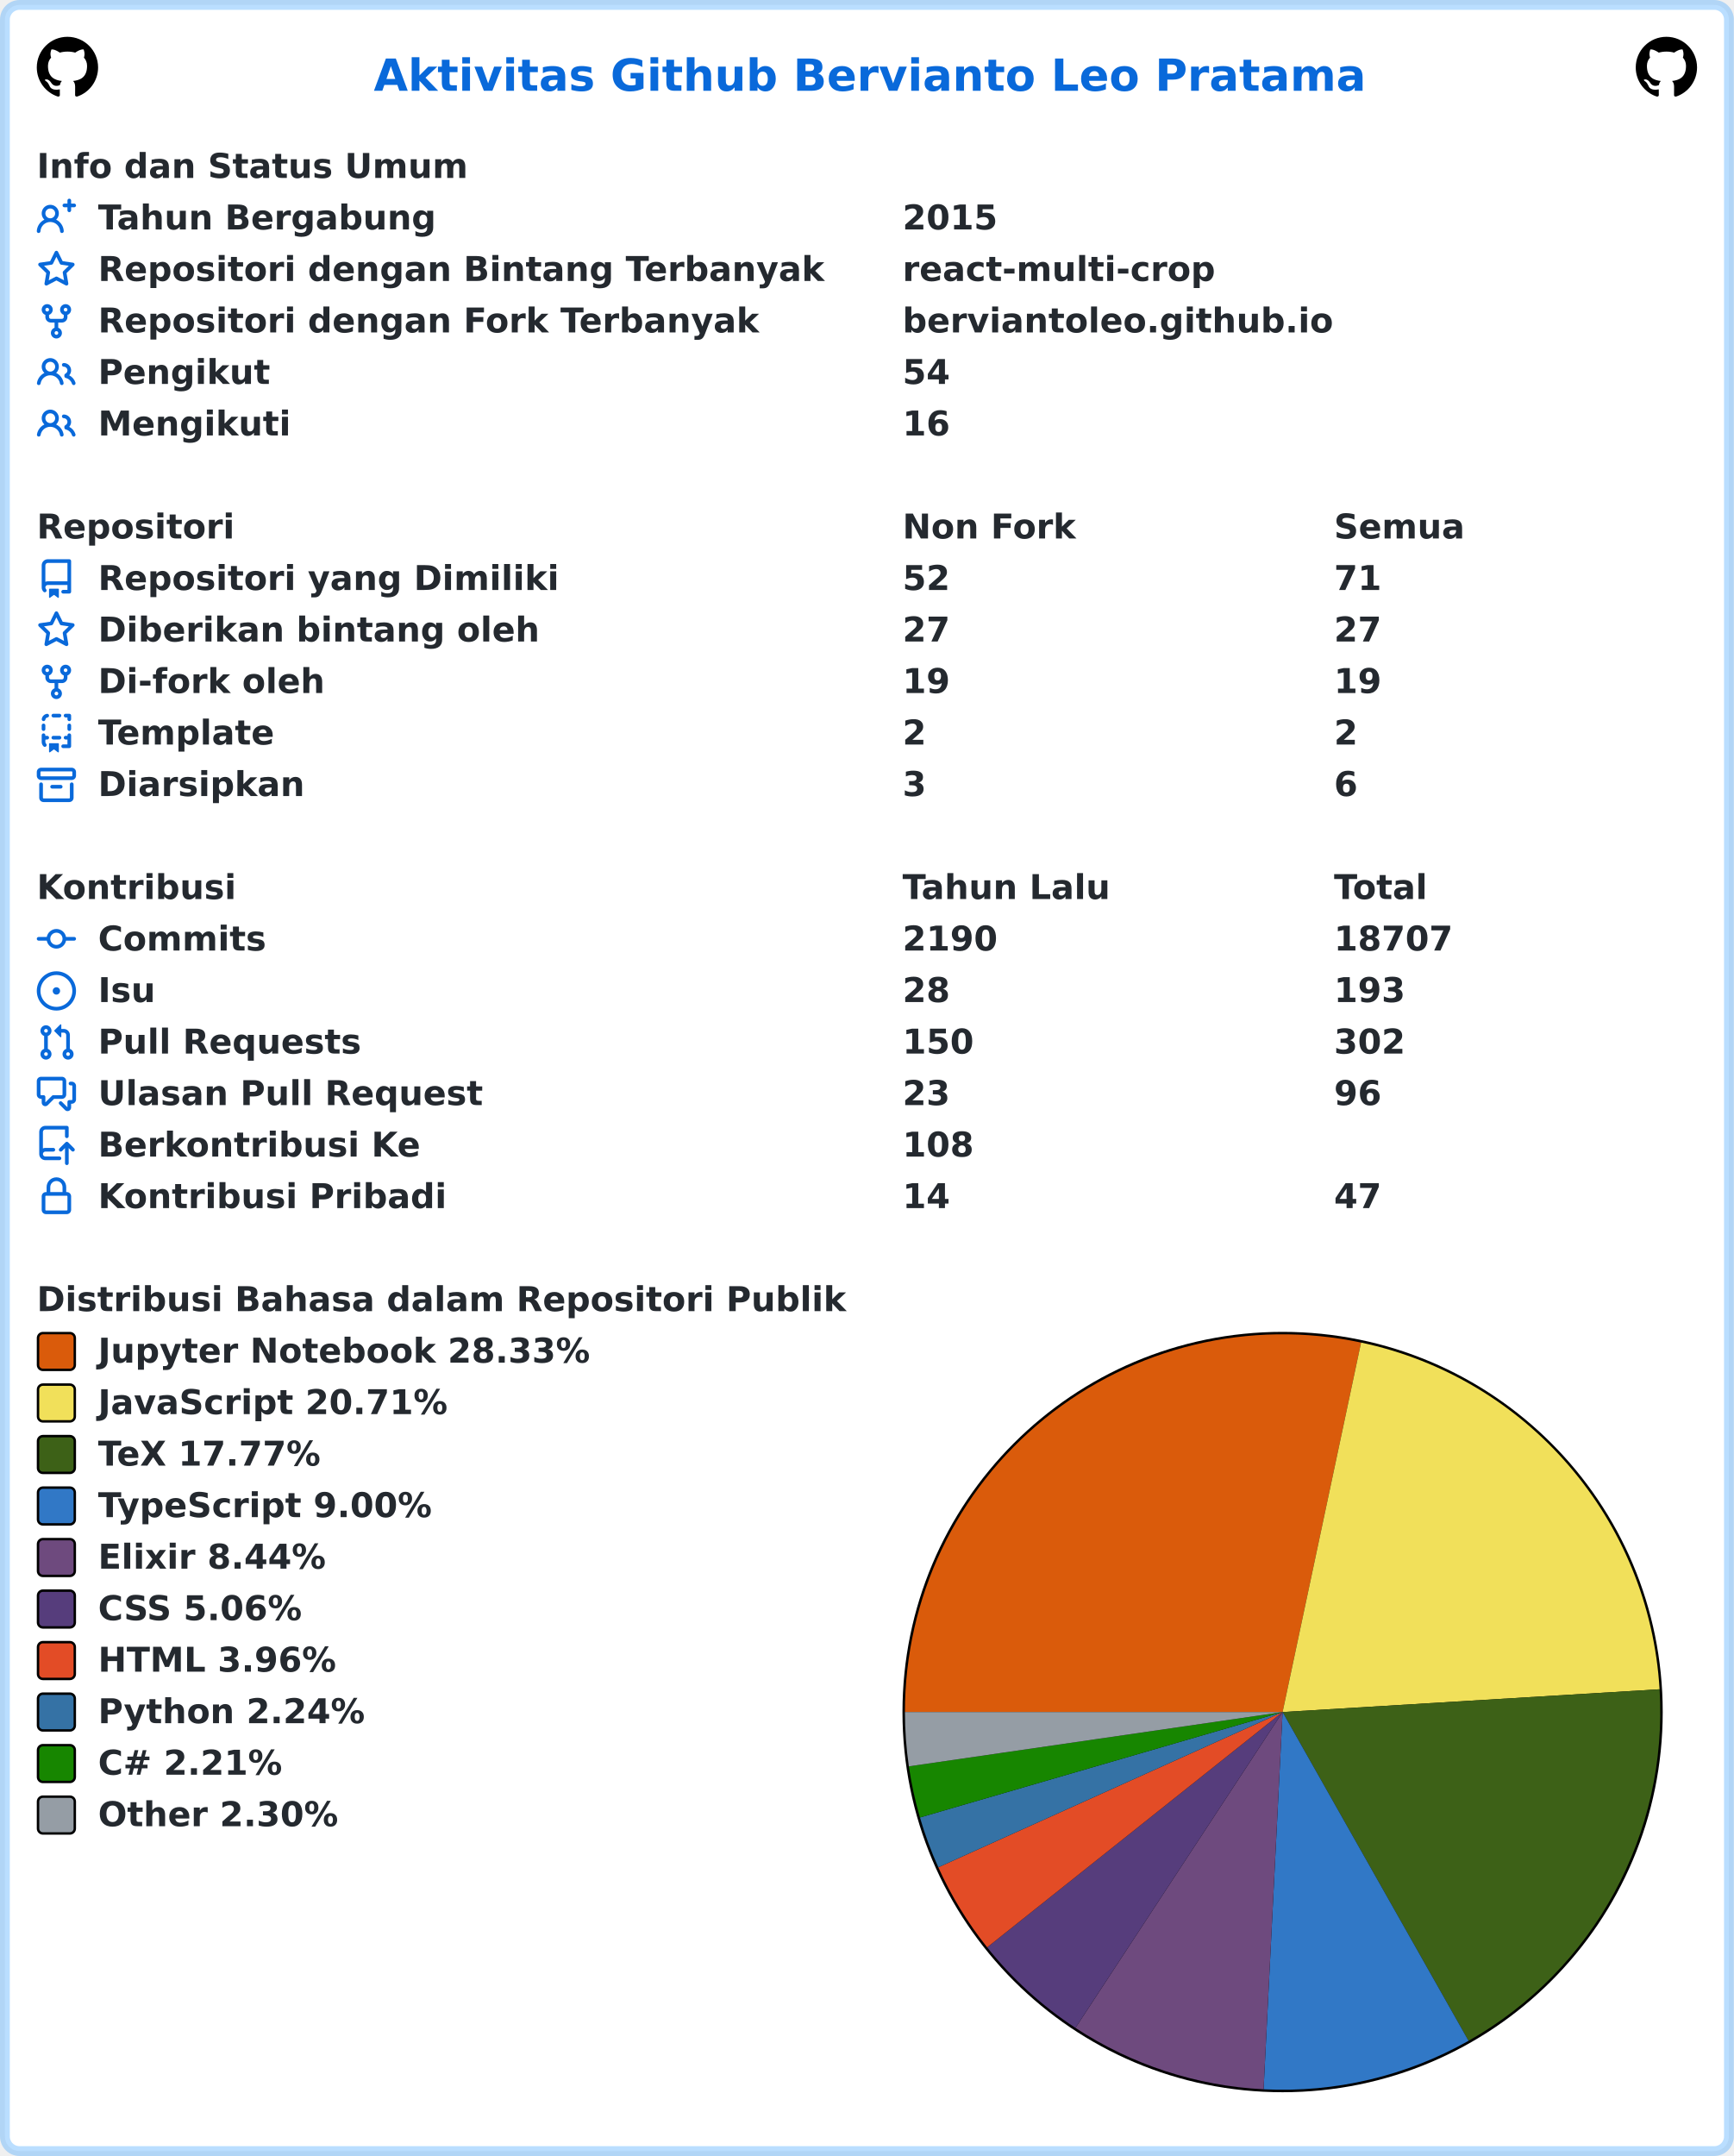
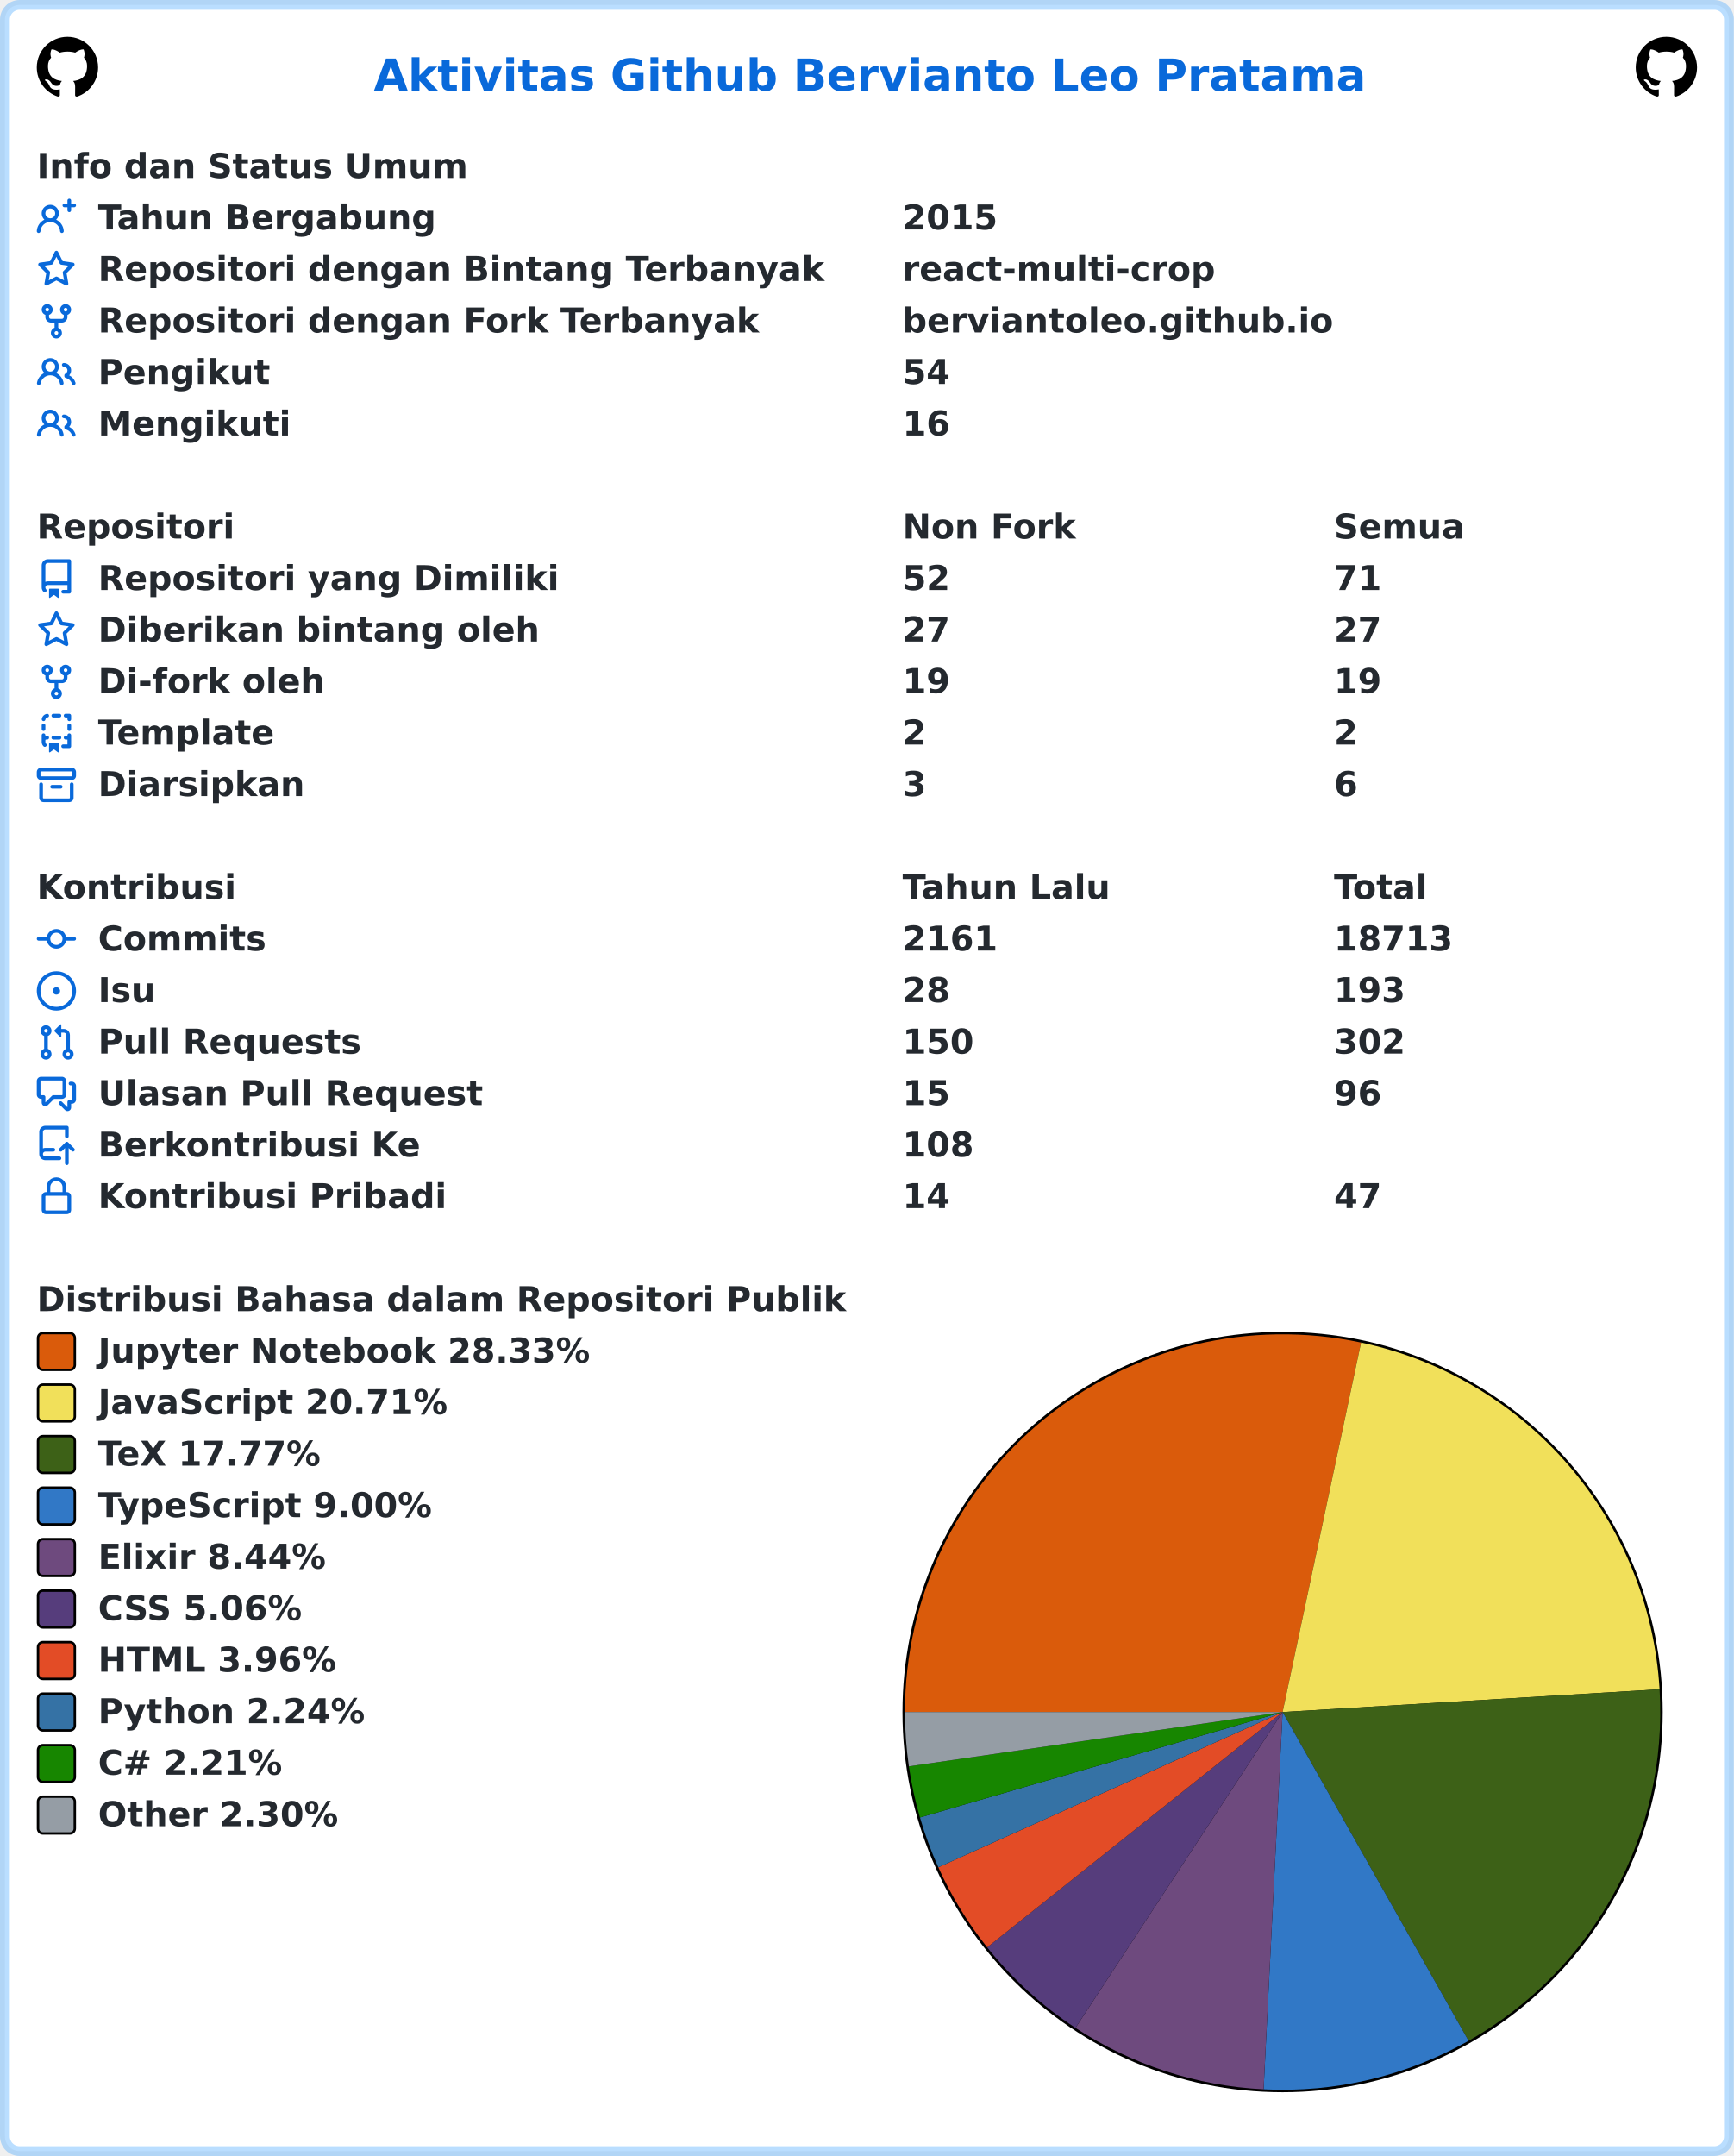
<svg xmlns="http://www.w3.org/2000/svg" width="707" height="879" viewBox="0 0 707 879" lang="id" xml:lang="id">
  <rect x="2" y="2" stroke-width="4" rx="6" width="703" height="875" stroke="rgba(84,174,255,0.4)" fill="#ffffff" />
  <g font-weight="600" font-size="110pt" font-family="Verdana,Geneva,DejaVu Sans,sans-serif" text-rendering="geometricPrecision">
    <text x="1239" y="301" lengthAdjust="spacingAndGlyphs" textLength="3261" transform="scale(0.123)" fill="#0969da">Aktivitas Github Bervianto Leo Pratama</text>
    <svg x="15" y="15" width="25" height="25" viewBox="0 0 16 16">
      <path fill="#000000" fill-rule="evenodd" d="M8 0C3.58 0 0 3.58 0 8c0 3.54 2.29 6.53 5.47 7.59.4.07.55-.17.55-.38 0-.19-.01-.82-.01-1.49-2.01.37-2.53-.49-2.69-.94-.09-.23-.48-.94-.82-1.13-.28-.15-.68-.52-.01-.53.63-.01 1.08.58 1.23.82.72 1.21 1.87.87 2.33.66.07-.52.28-.87.51-1.07-1.78-.2-3.64-.89-3.64-3.95 0-.87.31-1.59.82-2.15-.08-.2-.36-1.02.08-2.12 0 0 .67-.21 2.2.82.64-.18 1.32-.27 2-.27.68 0 1.36.09 2 .27 1.53-1.04 2.2-.82 2.2-.82.44 1.1.16 1.92.08 2.12.51.56.82 1.27.82 2.15 0 3.07-1.87 3.75-3.65 3.95.29.25.54.73.54 1.48 0 1.07-.01 1.93-.01 2.2 0 .21.15.46.55.38A8.013 8.013 0 0016 8c0-4.42-3.58-8-8-8z" />
    </svg>
    <svg x="667" y="15" width="25" height="25" viewBox="0 0 16 16">
      <path fill="#000000" fill-rule="evenodd" d="M8 0C3.58 0 0 3.58 0 8c0 3.54 2.29 6.53 5.47 7.59.4.07.55-.17.55-.38 0-.19-.01-.82-.01-1.49-2.01.37-2.53-.49-2.69-.94-.09-.23-.48-.94-.82-1.13-.28-.15-.68-.52-.01-.53.63-.01 1.08.58 1.23.82.72 1.21 1.87.87 2.33.66.07-.52.28-.87.51-1.07-1.78-.2-3.64-.89-3.64-3.95 0-.87.31-1.59.82-2.15-.08-.2-.36-1.02.08-2.12 0 0 .67-.21 2.2.82.64-.18 1.32-.27 2-.27.68 0 1.36.09 2 .27 1.53-1.04 2.2-.82 2.2-.82.44 1.1.16 1.92.08 2.12.51.56.82 1.27.82 2.15 0 3.07-1.87 3.75-3.65 3.95.29.25.54.73.54 1.48 0 1.07-.01 1.93-.01 2.2 0 .21.15.46.55.38A8.013 8.013 0 0016 8c0-4.42-3.58-8-8-8z" />
    </svg>
    <g transform="translate(0, 60)" fill="#24292f">
      <g transform="translate(15, 0)">
        <g transform="scale(0.095)">
          <text x="0" y="132" textLength="1852" lengthAdjust="spacingAndGlyphs">Info dan Status Umum</text>
        </g>
      </g>
      <g transform="translate(15, 21)">
        <path fill="#0969da" fill-rule="evenodd" d="M13.25 0a.75.75 0 01.75.75V2h1.25a.75.75 0 010 1.5H14v1.25a.75.75 0 01-1.5 0V3.5h-1.25a.75.75 0 010-1.5h1.25V.75a.75.75 0 01.75-.75zM5.5 4a2 2 0 100 4 2 2 0 000-4zm2.4 4.548a3.5 3.5 0 10-4.799 0 5.527 5.527 0 00-3.1 4.66.75.75 0 101.498.085A4.01 4.01 0 015.5 9.5a4.01 4.01 0 014.001 3.793.75.75 0 101.498-.086 5.527 5.527 0 00-3.1-4.659z" />
        <g transform="scale(0.095)">
          <text lengthAdjust="spacingAndGlyphs" textLength="1478" x="263" y="132">Tahun Bergabung</text>
          <text lengthAdjust="spacingAndGlyphs" textLength="420" x="3716" y="132">2015</text>
        </g>
      </g>
      <g transform="translate(15, 42)">
        <path fill="#0969da" fill-rule="evenodd" d="M8 .25a.75.75 0 01.673.418l1.882 3.815 4.21.612a.75.75 0 01.416 1.279l-3.046 2.97.719 4.192a.75.75 0 01-1.088.791L8 12.347l-3.766 1.98a.75.75 0 01-1.088-.79l.72-4.194L.818 6.374a.75.75 0 01.416-1.28l4.21-.611L7.327.668A.75.75 0 018 .25zm0 2.445L6.615 5.5a.75.75 0 01-.564.41l-3.097.45 2.24 2.184a.75.75 0 01.216.664l-.528 3.084 2.769-1.456a.75.75 0 01.698 0l2.77 1.456-.53-3.084a.75.75 0 01.216-.664l2.24-2.183-3.096-.45a.75.75 0 01-.564-.41L8 2.694v.001z" />
        <g transform="scale(0.095)">
          <text lengthAdjust="spacingAndGlyphs" textLength="3126" x="263" y="132">Repositori dengan Bintang Terbanyak</text>
          <text lengthAdjust="spacingAndGlyphs" textLength="1330" x="3716" y="132">react-multi-crop</text>
        </g>
      </g>
      <g transform="translate(15, 63)">
        <path fill="#0969da" fill-rule="evenodd" d="M5 3.25a.75.75 0 11-1.5 0 .75.75 0 011.5 0zm0 2.122a2.25 2.25 0 10-1.5 0v.878A2.25 2.25 0 005.75 8.5h1.5v2.128a2.251 2.251 0 101.5 0V8.5h1.5a2.25 2.25 0 002.25-2.25v-.878a2.25 2.25 0 10-1.5 0v.878a.75.75 0 01-.75.75h-4.5A.75.75 0 015 6.25v-.878zm3.75 7.378a.75.75 0 11-1.5 0 .75.75 0 011.5 0zm3-8.75a.75.75 0 100-1.5.75.75 0 000 1.5z" />
        <g transform="scale(0.095)">
          <text lengthAdjust="spacingAndGlyphs" textLength="2846" x="263" y="132">Repositori dengan Fork Terbanyak</text>
          <text lengthAdjust="spacingAndGlyphs" textLength="1821" x="3716" y="132">berviantoleo.github.io</text>
        </g>
      </g>
      <g transform="translate(15, 84)">
        <path fill="#0969da" fill-rule="evenodd" d="M5.5 3.5a2 2 0 100 4 2 2 0 000-4zM2 5.5a3.5 3.5 0 115.898 2.549 5.507 5.507 0 013.034 4.084.75.75 0 11-1.482.235 4.001 4.001 0 00-7.9 0 .75.75 0 01-1.482-.236A5.507 5.507 0 013.102 8.05 3.49 3.49 0 012 5.5zM11 4a.75.75 0 100 1.5 1.5 1.5 0 01.666 2.844.75.75 0 00-.416.672v.352a.75.75 0 00.574.73c1.2.289 2.162 1.2 2.522 2.372a.75.75 0 101.434-.44 5.01 5.01 0 00-2.56-3.012A3 3 0 0011 4z" />
        <g transform="scale(0.095)">
          <text lengthAdjust="spacingAndGlyphs" textLength="723" x="263" y="132">Pengikut</text>
          <text lengthAdjust="spacingAndGlyphs" textLength="210" x="3716" y="132">54</text>
        </g>
      </g>
      <g transform="translate(15, 105)">
        <path fill="#0969da" fill-rule="evenodd" d="M5.5 3.5a2 2 0 100 4 2 2 0 000-4zM2 5.5a3.5 3.5 0 115.898 2.549 5.507 5.507 0 013.034 4.084.75.75 0 11-1.482.235 4.001 4.001 0 00-7.9 0 .75.75 0 01-1.482-.236A5.507 5.507 0 013.102 8.05 3.49 3.49 0 012 5.5zM11 4a.75.75 0 100 1.5 1.5 1.5 0 01.666 2.844.75.75 0 00-.416.672v.352a.75.75 0 00.574.73c1.2.289 2.162 1.2 2.522 2.372a.75.75 0 101.434-.44 5.01 5.01 0 00-2.56-3.012A3 3 0 0011 4z" />
        <g transform="scale(0.095)">
          <text lengthAdjust="spacingAndGlyphs" textLength="813" x="263" y="132">Mengikuti</text>
          <text lengthAdjust="spacingAndGlyphs" textLength="210" x="3716" y="132">16</text>
        </g>
      </g>
    </g>
    <g transform="translate(0, 207)" fill="#24292f">
      <g transform="translate(15, 0)">
        <g transform="scale(0.095)">
          <text x="0" y="132" textLength="832" lengthAdjust="spacingAndGlyphs">Repositori</text>
          <text x="3716" y="132" textLength="740" lengthAdjust="spacingAndGlyphs">Non Fork</text>
          <text x="5568" y="132" textLength="573" lengthAdjust="spacingAndGlyphs">Semua</text>
        </g>
      </g>
      <g transform="translate(15, 21)">
        <path fill="#0969da" fill-rule="evenodd" d="M2 2.5A2.5 2.5 0 014.5 0h8.75a.75.75 0 01.75.75v12.5a.75.75 0 01-.75.75h-2.5a.75.75 0 110-1.5h1.75v-2h-8a1 1 0 00-.714 1.7.75.75 0 01-1.072 1.05A2.495 2.495 0 012 11.5v-9zm10.5-1V9h-8c-.356 0-.694.074-1 .208V2.5a1 1 0 011-1h8zM5 12.25v3.25a.25.25 0 00.4.2l1.45-1.087a.25.25 0 01.3 0L8.6 15.7a.25.25 0 00.4-.2v-3.25a.25.25 0 00-.25-.25h-3.5a.25.25 0 00-.25.25z" />
        <g transform="scale(0.095)">
          <text lengthAdjust="spacingAndGlyphs" textLength="1962" x="263" y="132">Repositori yang Dimiliki</text>
          <text lengthAdjust="spacingAndGlyphs" textLength="210" x="3716" y="132">52</text>
          <text lengthAdjust="spacingAndGlyphs" textLength="210" x="5568" y="132">71</text>
        </g>
      </g>
      <g transform="translate(15, 42)">
        <path fill="#0969da" fill-rule="evenodd" d="M8 .25a.75.75 0 01.673.418l1.882 3.815 4.21.612a.75.75 0 01.416 1.279l-3.046 2.97.719 4.192a.75.75 0 01-1.088.791L8 12.347l-3.766 1.98a.75.75 0 01-1.088-.79l.72-4.194L.818 6.374a.75.75 0 01.416-1.28l4.21-.611L7.327.668A.75.75 0 018 .25zm0 2.445L6.615 5.5a.75.75 0 01-.564.41l-3.097.45 2.24 2.184a.75.75 0 01.216.664l-.528 3.084 2.769-1.456a.75.75 0 01.698 0l2.77 1.456-.53-3.084a.75.75 0 01.216-.664l2.24-2.183-3.096-.45a.75.75 0 01-.564-.41L8 2.694v.001z" />
        <g transform="scale(0.095)">
          <text lengthAdjust="spacingAndGlyphs" textLength="1887" x="263" y="132">Diberikan bintang oleh</text>
          <text lengthAdjust="spacingAndGlyphs" textLength="210" x="3716" y="132">27</text>
          <text lengthAdjust="spacingAndGlyphs" textLength="210" x="5568" y="132">27</text>
        </g>
      </g>
      <g transform="translate(15, 63)">
        <path fill="#0969da" fill-rule="evenodd" d="M5 3.25a.75.75 0 11-1.5 0 .75.75 0 011.5 0zm0 2.122a2.25 2.25 0 10-1.5 0v.878A2.25 2.25 0 005.75 8.5h1.5v2.128a2.251 2.251 0 101.5 0V8.5h1.5a2.25 2.25 0 002.25-2.25v-.878a2.25 2.25 0 10-1.5 0v.878a.75.75 0 01-.75.75h-4.5A.75.75 0 015 6.25v-.878zm3.75 7.378a.75.75 0 11-1.5 0 .75.75 0 011.5 0zm3-8.75a.75.75 0 100-1.5.75.75 0 000 1.5z" />
        <g transform="scale(0.095)">
          <text lengthAdjust="spacingAndGlyphs" textLength="963" x="263" y="132">Di-fork oleh</text>
          <text lengthAdjust="spacingAndGlyphs" textLength="210" x="3716" y="132">19</text>
          <text lengthAdjust="spacingAndGlyphs" textLength="210" x="5568" y="132">19</text>
        </g>
      </g>
      <g transform="translate(15, 84)">
        <path fill="#0969da" fill-rule="evenodd" d="M6 .75A.75.75 0 016.75 0h2.5a.75.75 0 010 1.5h-2.5A.75.75 0 016 .75zm5 0a.75.75 0 01.75-.75h1.5a.75.75 0 01.75.75v1.5a.75.75 0 01-1.5 0V1.5h-.75A.75.75 0 0111 .75zM4.992.662a.75.75 0 01-.636.848c-.436.063-.783.41-.846.846a.75.75 0 01-1.485-.212A2.501 2.501 0 014.144.025a.75.75 0 01.848.637zM2.75 4a.75.75 0 01.75.75v1.5a.75.75 0 01-1.5 0v-1.5A.75.75 0 012.75 4zm10.5 0a.75.75 0 01.75.75v1.5a.75.75 0 01-1.5 0v-1.5a.75.75 0 01.75-.75zM2.75 8a.75.75 0 01.75.75v.268A1.72 1.72 0 013.75 9h.5a.75.75 0 010 1.5h-.5a.25.25 0 00-.25.25v.75c0 .28.114.532.3.714a.75.75 0 01-1.05 1.072A2.495 2.495 0 012 11.5V8.75A.75.75 0 012.75 8zm10.5 0a.75.75 0 01.75.75v4.5a.75.75 0 01-.75.75h-2.5a.75.75 0 010-1.5h1.75v-2h-.75a.75.75 0 010-1.5h.75v-.25a.75.75 0 01.75-.75zM6 9.75A.75.75 0 016.75 9h2.5a.75.75 0 010 1.5h-2.5A.75.75 0 016 9.75zm-1 2.5v3.25a.25.25 0 00.4.2l1.45-1.087a.25.25 0 01.3 0L8.6 15.7a.25.25 0 00.4-.2v-3.25a.25.25 0 00-.25-.25h-3.5a.25.25 0 00-.25.25z" />
        <g transform="scale(0.095)">
          <text lengthAdjust="spacingAndGlyphs" textLength="783" x="263" y="132">Template</text>
          <text lengthAdjust="spacingAndGlyphs" textLength="105" x="3716" y="132">2</text>
          <text lengthAdjust="spacingAndGlyphs" textLength="105" x="5568" y="132">2</text>
        </g>
      </g>
      <g transform="translate(15, 105)">
        <path fill="#0969da" fill-rule="evenodd" d="M1.75 2.5a.25.25 0 00-.25.25v1.5c0 .138.112.25.25.25h12.5a.25.25 0 00.25-.25v-1.5a.25.25 0 00-.25-.25H1.75zM0 2.75C0 1.784.784 1 1.75 1h12.5c.966 0 1.75.784 1.75 1.75v1.5A1.75 1.75 0 0114.25 6H1.75A1.75 1.75 0 010 4.25v-1.5zM1.75 7a.75.75 0 01.75.75v5.5c0 .138.112.25.25.25h10.5a.25.25 0 00.25-.25v-5.5a.75.75 0 111.5 0v5.5A1.75 1.75 0 0113.25 15H2.75A1.75 1.75 0 011 13.25v-5.5A.75.75 0 011.75 7zm4.5 1a.75.75 0 000 1.5h3.5a.75.75 0 100-1.5h-3.5z" />
        <g transform="scale(0.095)">
          <text lengthAdjust="spacingAndGlyphs" textLength="880" x="263" y="132">Diarsipkan</text>
          <text lengthAdjust="spacingAndGlyphs" textLength="105" x="3716" y="132">3</text>
          <text lengthAdjust="spacingAndGlyphs" textLength="105" x="5568" y="132">6</text>
        </g>
      </g>
    </g>
    <g transform="translate(0, 354)" fill="#24292f">
      <g transform="translate(15, 0)">
        <g transform="scale(0.095)">
          <text x="0" y="132" textLength="834" lengthAdjust="spacingAndGlyphs">Kontribusi</text>
          <text x="3716" y="132" textLength="914" lengthAdjust="spacingAndGlyphs">Tahun Lalu</text>
          <text x="5568" y="132" textLength="414" lengthAdjust="spacingAndGlyphs">Total</text>
        </g>
      </g>
      <g transform="translate(15, 21)">
        <path fill="#0969da" fill-rule="evenodd" d="M10.5 7.75a2.5 2.5 0 11-5 0 2.5 2.5 0 015 0zm1.43.75a4.002 4.002 0 01-7.86 0H.75a.75.75 0 110-1.5h3.32a4.001 4.001 0 017.86 0h3.32a.75.75 0 110 1.5h-3.32z" />
        <g transform="scale(0.095)">
          <text lengthAdjust="spacingAndGlyphs" textLength="734" x="263" y="132">Commits</text>
-           <text lengthAdjust="spacingAndGlyphs" textLength="420" x="3716" y="132">2190</text>
-           <text lengthAdjust="spacingAndGlyphs" textLength="525" x="5568" y="132">18707</text>
+           <text lengthAdjust="spacingAndGlyphs" textLength="420" x="3716" y="132">2161</text>
+           <text lengthAdjust="spacingAndGlyphs" textLength="525" x="5568" y="132">18713</text>
        </g>
      </g>
      <g transform="translate(15, 42)">
        <path fill="#0969da" d="M8 9.5a1.5 1.5 0 100-3 1.5 1.5 0 000 3z" />
        <path fill="#0969da" fill-rule="evenodd" d="M8 0a8 8 0 100 16A8 8 0 008 0zM1.5 8a6.5 6.5 0 1113 0 6.5 6.5 0 01-13 0z" />
        <g transform="scale(0.095)">
          <text lengthAdjust="spacingAndGlyphs" textLength="238" x="263" y="132">Isu</text>
          <text lengthAdjust="spacingAndGlyphs" textLength="210" x="3716" y="132">28</text>
          <text lengthAdjust="spacingAndGlyphs" textLength="315" x="5568" y="132">193</text>
        </g>
      </g>
      <g transform="translate(15, 63)">
        <path fill="#0969da" fill-rule="evenodd" d="M7.177 3.073L9.573.677A.25.25 0 0110 .854v4.792a.25.25 0 01-.427.177L7.177 3.427a.25.25 0 010-.354zM3.75 2.5a.75.75 0 100 1.5.75.75 0 000-1.5zm-2.25.75a2.25 2.25 0 113 2.122v5.256a2.251 2.251 0 11-1.5 0V5.372A2.25 2.25 0 011.5 3.25zM11 2.5h-1V4h1a1 1 0 011 1v5.628a2.251 2.251 0 101.5 0V5A2.5 2.5 0 0011 2.5zm1 10.25a.75.75 0 111.5 0 .75.75 0 01-1.5 0zM3.75 12a.75.75 0 100 1.5.75.75 0 000-1.5z" />
        <g transform="scale(0.095)">
          <text lengthAdjust="spacingAndGlyphs" textLength="1113" x="263" y="132">Pull Requests</text>
          <text lengthAdjust="spacingAndGlyphs" textLength="315" x="3716" y="132">150</text>
          <text lengthAdjust="spacingAndGlyphs" textLength="315" x="5568" y="132">302</text>
        </g>
      </g>
      <g transform="translate(15, 84)">
        <path fill="#0969da" fill-rule="evenodd" d="M1.5 2.75a.25.25 0 01.25-.25h8.5a.25.25 0 01.25.25v5.5a.25.25 0 01-.25.25h-3.5a.75.75 0 00-.53.22L3.5 11.44V9.25a.75.75 0 00-.75-.75h-1a.25.25 0 01-.25-.25v-5.5zM1.75 1A1.75 1.75 0 000 2.75v5.5C0 9.216.784 10 1.75 10H2v1.543a1.457 1.457 0 002.487 1.03L7.061 10h3.189A1.75 1.75 0 0012 8.25v-5.5A1.75 1.75 0 0010.25 1h-8.5zM14.5 4.75a.25.25 0 00-.25-.25h-.5a.75.75 0 110-1.5h.5c.966 0 1.75.784 1.75 1.75v5.5A1.75 1.75 0 0114.25 12H14v1.543a1.457 1.457 0 01-2.487 1.03L9.22 12.28a.75.75 0 111.06-1.06l2.22 2.22v-2.19a.75.75 0 01.75-.75h1a.25.25 0 00.25-.25v-5.5z" />
        <g transform="scale(0.095)">
          <text lengthAdjust="spacingAndGlyphs" textLength="1640" x="263" y="132">Ulasan Pull Request</text>
-           <text lengthAdjust="spacingAndGlyphs" textLength="210" x="3716" y="132">23</text>
+           <text lengthAdjust="spacingAndGlyphs" textLength="210" x="3716" y="132">15</text>
          <text lengthAdjust="spacingAndGlyphs" textLength="210" x="5568" y="132">96</text>
        </g>
      </g>
      <g transform="translate(15, 105)">
        <path fill="#0969da" fill-rule="evenodd" d="M1 2.5A2.5 2.5 0 013.5 0h8.75a.75.75 0 01.75.75v3.5a.75.75 0 01-1.5 0V1.5h-8a1 1 0 00-1 1v6.708A2.492 2.492 0 013.5 9h3.25a.75.75 0 010 1.5H3.5a1 1 0 100 2h5.75a.75.75 0 010 1.5H3.5A2.5 2.5 0 011 11.5v-9zm13.23 7.79a.75.75 0 001.06-1.06l-2.505-2.505a.75.75 0 00-1.06 0L9.22 9.229a.75.75 0 001.06 1.061l1.225-1.224v6.184a.75.75 0 001.5 0V9.066l1.224 1.224z" />
        <g transform="scale(0.095)">
          <text lengthAdjust="spacingAndGlyphs" textLength="1366" x="263" y="132">Berkontribusi Ke</text>
          <text lengthAdjust="spacingAndGlyphs" textLength="315" x="3716" y="132">108</text>
        </g>
      </g>
      <g transform="translate(15, 126)">
        <path fill="#0969da" fill-rule="evenodd" d="M4 4v2h-.25A1.75 1.75 0 002 7.75v5.5c0 .966.784 1.75 1.75 1.75h8.5A1.75 1.75 0 0014 13.25v-5.5A1.75 1.75 0 0012.25 6H12V4a4 4 0 10-8 0zm6.5 2V4a2.5 2.5 0 00-5 0v2h5zM12 7.5h.25a.25.25 0 01.25.25v5.5a.25.25 0 01-.25.25h-8.5a.25.25 0 01-.25-.25v-5.5a.25.25 0 01.25-.25H12z" />
        <g transform="scale(0.095)">
          <text lengthAdjust="spacingAndGlyphs" textLength="1456" x="263" y="132">Kontribusi Pribadi</text>
          <text lengthAdjust="spacingAndGlyphs" textLength="210" x="3716" y="132">14</text>
          <text lengthAdjust="spacingAndGlyphs" textLength="210" x="5568" y="132">47</text>
        </g>
      </g>
    </g>
    <g transform="translate(0, 522)" fill="#24292f">
      <g transform="translate(15, 0)">
        <g transform="scale(0.095)">
          <text x="0" y="132" textLength="3438" lengthAdjust="spacingAndGlyphs">Distribusi Bahasa dalam Repositori Publik</text>
        </g>
      </g>
      <g transform="translate(368, 21)">
        <circle cx="155" cy="155" r="155" fill="#000000" />
      </g>
      <g transform="translate(369, 22)">
-         <path fill-rule="evenodd" fill="#DA5B0B" d="M 0.0,154 A 154 154 0 0 1 185.999 3.361 L 154,154 Z" />
-         <path fill-rule="evenodd" fill="#f1e05a" d="M 185.999,3.361 A 154 154 0 0 1 307.72 144.719 L 154,154 Z" />
-         <path fill-rule="evenodd" fill="#3D6117" d="M 307.72,144.719 A 154 154 0 0 1 229.834 288.034 L 154,154 Z" />
-         <path fill-rule="evenodd" fill="#3178c6" d="M 229.834,288.034 A 154 154 0 0 1 146.247 307.805 L 154,154 Z" />
-         <path fill-rule="evenodd" fill="#6e4a7e" d="M 146.247,307.805 A 154 154 0 0 1 69.537 282.771 L 154,154 Z" />
+         <path fill-rule="evenodd" fill="#DA5B0B" d="M 0.0,154 A 154 154 0 0 1 186 3.361 L 154,154 Z" />
+         <path fill-rule="evenodd" fill="#f1e05a" d="M 186,3.361 A 154 154 0 0 1 307.72 144.721 L 154,154 Z" />
+         <path fill-rule="evenodd" fill="#3D6117" d="M 307.72,144.721 A 154 154 0 0 1 229.832 288.036 L 154,154 Z" />
+         <path fill-rule="evenodd" fill="#3178c6" d="M 229.832,288.036 A 154 154 0 0 1 146.249 307.805 L 154,154 Z" />
+         <path fill-rule="evenodd" fill="#6e4a7e" d="M 146.249,307.805 A 154 154 0 0 1 69.537 282.771 L 154,154 Z" />
        <path fill-rule="evenodd" fill="#563d7c" d="M 69.537,282.771 A 154 154 0 0 1 33.526 249.927 L 154,154 Z" />
        <path fill-rule="evenodd" fill="#e34c26" d="M 33.526,249.927 A 154 154 0 0 1 13.61 217.298 L 154,154 Z" />
        <path fill-rule="evenodd" fill="#3572A5" d="M 13.61,217.298 A 154 154 0 0 1 6.121 196.986 L 154,154 Z" />
        <path fill-rule="evenodd" fill="#178600" d="M 6.121,196.986 A 154 154 0 0 1 1.6 176.139 L 154,154 Z" />
        <path fill-rule="evenodd" fill="#959da5" d="M 1.6,176.139 A 154 154 0 0 1 0.0 154 L 154,154 Z" />
      </g>
      <g transform="translate(15, 21)">
        <rect x="0.5" y="0.5" rx="2" width="15" height="15" fill="#DA5B0B" stroke-width="1" stroke="#000000" />
        <text transform="scale(0.095)" x="263" y="132" textLength="2126" lengthAdjust="spacingAndGlyphs">Jupyter Notebook 28.33%</text>
      </g>
      <g transform="translate(15, 42)">
        <rect x="0.5" y="0.5" rx="2" width="15" height="15" fill="#f1e05a" stroke-width="1" stroke="#000000" />
        <text transform="scale(0.095)" x="263" y="132" textLength="1516" lengthAdjust="spacingAndGlyphs">JavaScript 20.71%</text>
      </g>
      <g transform="translate(15, 63)">
        <rect x="0.5" y="0.5" rx="2" width="15" height="15" fill="#3D6117" stroke-width="1" stroke="#000000" />
        <text transform="scale(0.095)" x="263" y="132" textLength="999" lengthAdjust="spacingAndGlyphs">TeX 17.77%</text>
      </g>
      <g transform="translate(15, 84)">
        <rect x="0.5" y="0.5" rx="2" width="15" height="15" fill="#3178c6" stroke-width="1" stroke="#000000" />
        <text transform="scale(0.095)" x="263" y="132" textLength="1462" lengthAdjust="spacingAndGlyphs">TypeScript 9.00%</text>
      </g>
      <g transform="translate(15, 105)">
        <rect x="0.5" y="0.5" rx="2" width="15" height="15" fill="#6e4a7e" stroke-width="1" stroke="#000000" />
        <text transform="scale(0.095)" x="263" y="132" textLength="987" lengthAdjust="spacingAndGlyphs">Elixir 8.44%</text>
      </g>
      <g transform="translate(15, 126)">
        <rect x="0.5" y="0.5" rx="2" width="15" height="15" fill="#563d7c" stroke-width="1" stroke="#000000" />
        <text transform="scale(0.095)" x="263" y="132" textLength="903" lengthAdjust="spacingAndGlyphs">CSS 5.06%</text>
      </g>
      <g transform="translate(15, 147)">
        <rect x="0.5" y="0.5" rx="2" width="15" height="15" fill="#e34c26" stroke-width="1" stroke="#000000" />
        <text transform="scale(0.095)" x="263" y="132" textLength="1036" lengthAdjust="spacingAndGlyphs">HTML 3.96%</text>
      </g>
      <g transform="translate(15, 168)">
        <rect x="0.5" y="0.5" rx="2" width="15" height="15" fill="#3572A5" stroke-width="1" stroke="#000000" />
        <text transform="scale(0.095)" x="263" y="132" textLength="1149" lengthAdjust="spacingAndGlyphs">Python 2.24%</text>
      </g>
      <g transform="translate(15, 189)">
        <rect x="0.5" y="0.5" rx="2" width="15" height="15" fill="#178600" stroke-width="1" stroke="#000000" />
        <text transform="scale(0.095)" x="263" y="132" textLength="831" lengthAdjust="spacingAndGlyphs">C# 2.21%</text>
      </g>
      <g transform="translate(15, 210)">
        <rect x="0.5" y="0.5" rx="2" width="15" height="15" fill="#959da5" stroke-width="1" stroke="#000000" />
        <text transform="scale(0.095)" x="263" y="132" textLength="1047" lengthAdjust="spacingAndGlyphs">Other 2.30%</text>
      </g>
    </g>
  </g>
</svg>
